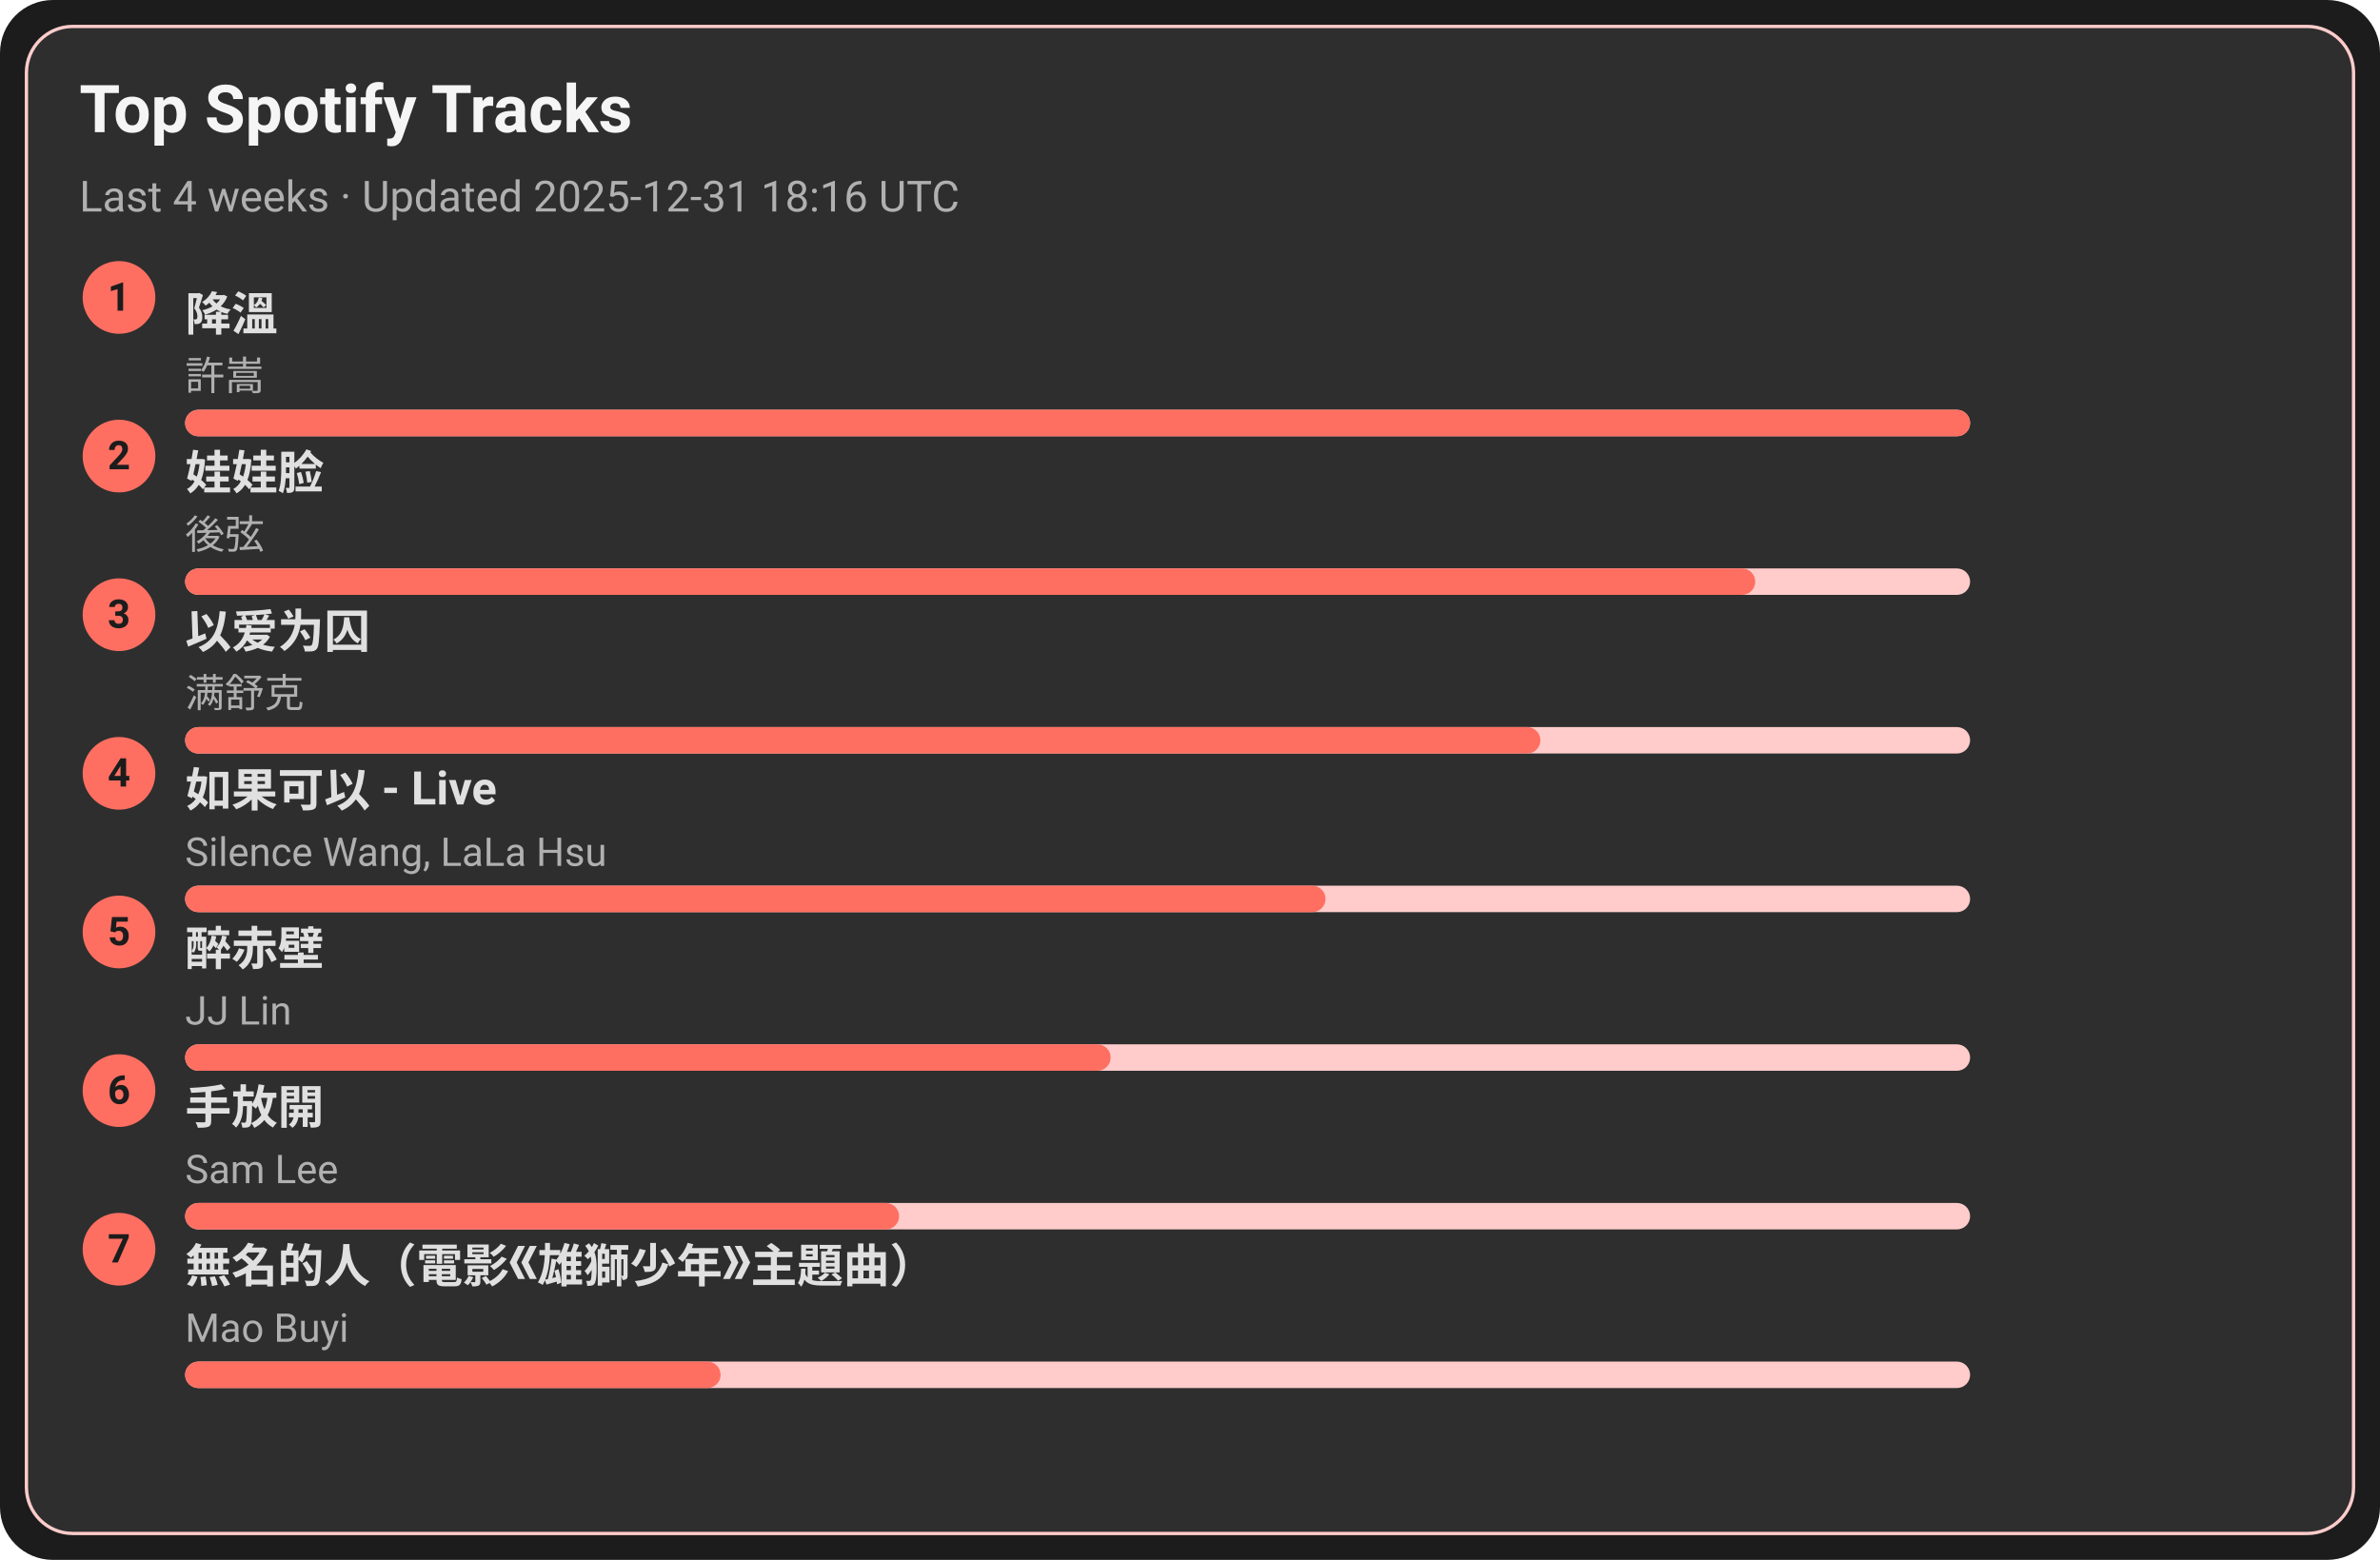
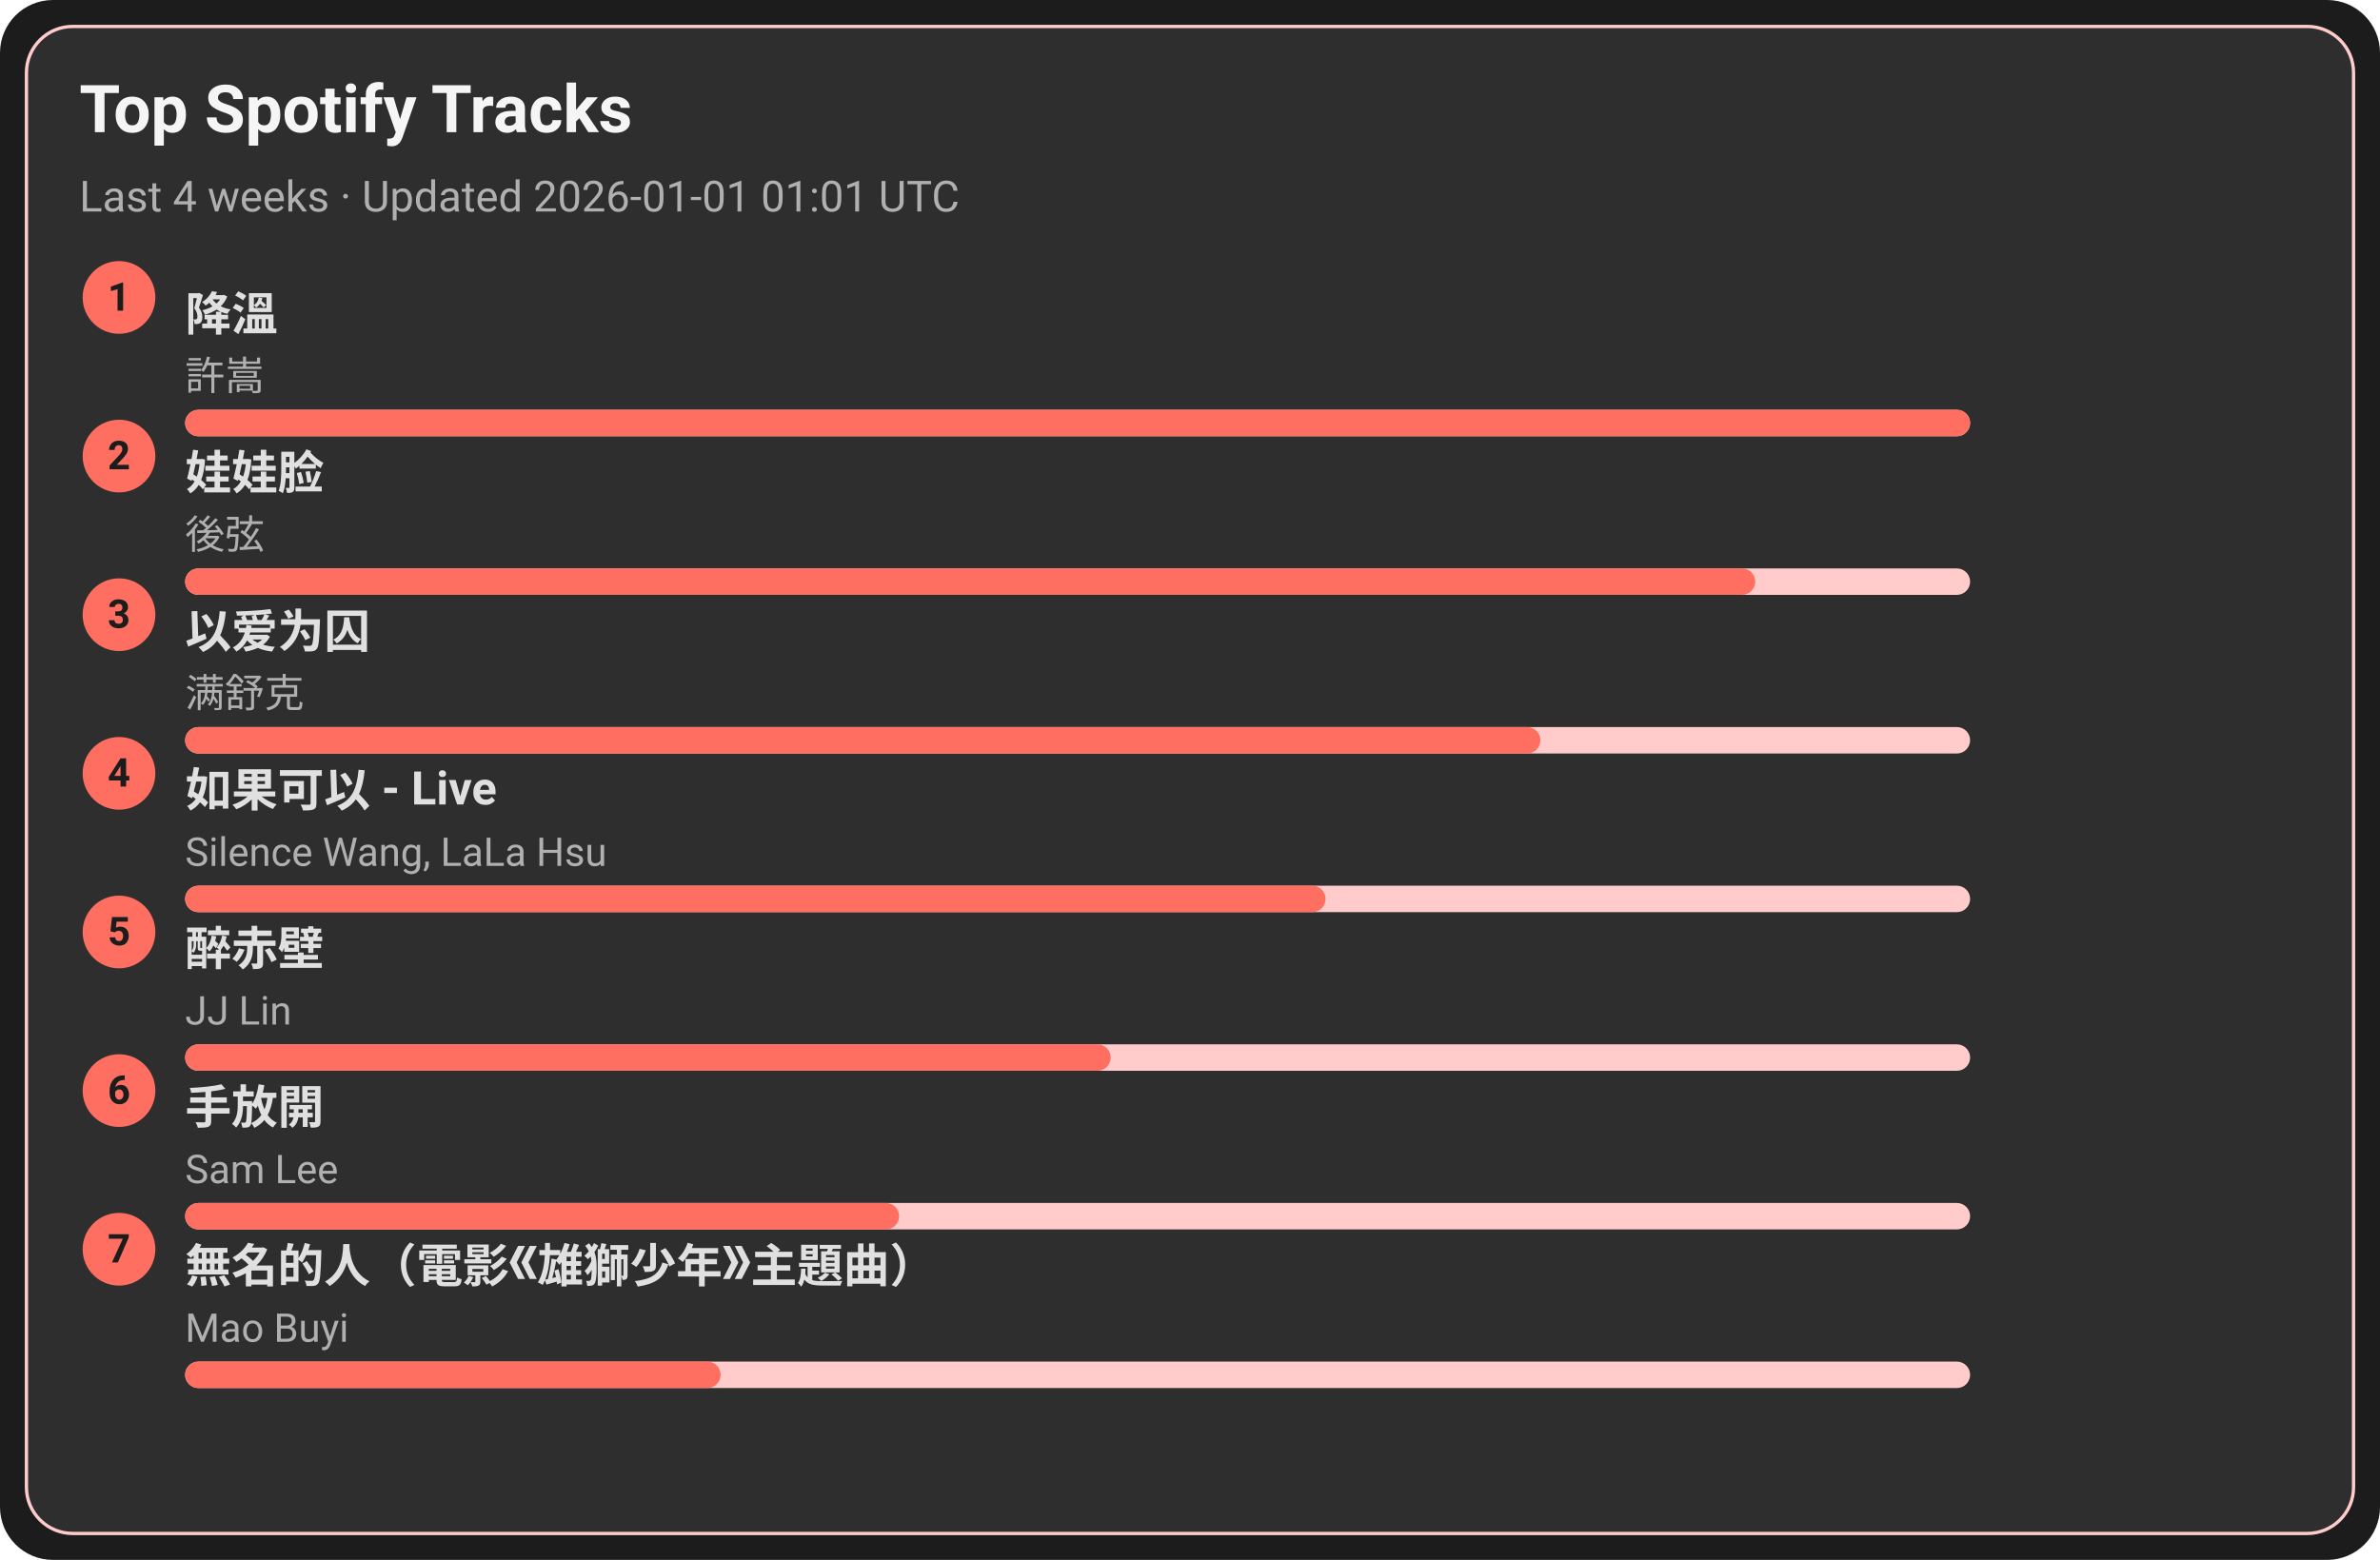
<svg xmlns="http://www.w3.org/2000/svg" width="720" height="472" viewBox="0 0 720 472">
  <style>text{font-family:-apple-system,BlinkMacSystemFont,Segoe UI,Roboto,Ubuntu,Helvetica Neue,Arial,Noto Sans,sans-serif}</style>
  <rect width="720" height="472" rx="16" fill="#1c1c1c" />
  <rect x="8" y="8" width="704" height="456" rx="14" fill="#2e2e2e" stroke="#ffcccb" />
  <text x="24" y="40" font-size="20" fill="#f5f5f5" font-weight="600">Top Spotify Tracks</text>
-   <text x="24" y="64" font-size="13" fill="#b0b0b0">Last 4 weeks · Updated 2025-12-31 18:16 UTC</text>
+   <text x="24" y="64" font-size="13" fill="#b0b0b0">Last 4 weeks · Updated 2026-01-01 01:01 UTC</text>
  <circle cx="36" cy="90" r="11" fill="#ff6f61" />
  <text x="36" y="94" text-anchor="middle" font-size="12" fill="#1c1c1c" font-weight="700">1</text>
  <a href="https://open.spotify.com/track/2q9uhrOfyOnBa3oWR1PfYT" target="_blank" rel="noopener noreferrer">
    <text x="56" y="100" font-size="14" fill="#e0e0e0" font-weight="600">降溫</text>
  </a>
  <text x="56" y="118" font-size="12" fill="#b0b0b0">許嵩</text>
  <rect x="56" y="124" width="540" height="8" rx="4" fill="#ffcccb" />
  <rect x="56" y="124" width="540" height="8" rx="4" fill="#ff6f61" />
  <circle cx="36" cy="138" r="11" fill="#ff6f61" />
  <text x="36" y="142" text-anchor="middle" font-size="12" fill="#1c1c1c" font-weight="700">2</text>
  <a href="https://open.spotify.com/track/08ouEICweFmqfgPJnRIQkE" target="_blank" rel="noopener noreferrer">
    <text x="56" y="148" font-size="14" fill="#e0e0e0" font-weight="600">娃娃脸</text>
  </a>
  <text x="56" y="166" font-size="12" fill="#b0b0b0">後弦</text>
  <rect x="56" y="172" width="540" height="8" rx="4" fill="#ffcccb" />
  <rect x="56" y="172" width="475" height="8" rx="4" fill="#ff6f61" />
  <circle cx="36" cy="186" r="11" fill="#ff6f61" />
  <text x="36" y="190" text-anchor="middle" font-size="12" fill="#1c1c1c" font-weight="700">3</text>
  <a href="https://open.spotify.com/track/0RW2LEfGQK5BaIho6sSLqf" target="_blank" rel="noopener noreferrer">
    <text x="56" y="196" font-size="14" fill="#e0e0e0" font-weight="600">以爱为囚</text>
  </a>
  <text x="56" y="214" font-size="12" fill="#b0b0b0">满舒克</text>
  <rect x="56" y="220" width="540" height="8" rx="4" fill="#ffcccb" />
  <rect x="56" y="220" width="410" height="8" rx="4" fill="#ff6f61" />
  <circle cx="36" cy="234" r="11" fill="#ff6f61" />
  <text x="36" y="238" text-anchor="middle" font-size="12" fill="#1c1c1c" font-weight="700">4</text>
  <a href="https://open.spotify.com/track/6IF65dJzfmPcX7jwDegwoo" target="_blank" rel="noopener noreferrer">
    <text x="56" y="244" font-size="14" fill="#e0e0e0" font-weight="600">如果可以 - Live</text>
  </a>
  <text x="56" y="262" font-size="12" fill="#b0b0b0">Silence Wang, LaLa Hsu</text>
  <rect x="56" y="268" width="540" height="8" rx="4" fill="#ffcccb" />
  <rect x="56" y="268" width="345" height="8" rx="4" fill="#ff6f61" />
  <circle cx="36" cy="282" r="11" fill="#ff6f61" />
  <text x="36" y="286" text-anchor="middle" font-size="12" fill="#1c1c1c" font-weight="700">5</text>
  <a href="https://open.spotify.com/track/69lAYqbyHL1A0gctdLd9WV" target="_blank" rel="noopener noreferrer">
    <text x="56" y="292" font-size="14" fill="#e0e0e0" font-weight="600">醉赤壁</text>
  </a>
  <text x="56" y="310" font-size="12" fill="#b0b0b0">JJ Lin</text>
  <rect x="56" y="316" width="540" height="8" rx="4" fill="#ffcccb" />
  <rect x="56" y="316" width="280" height="8" rx="4" fill="#ff6f61" />
  <circle cx="36" cy="330" r="11" fill="#ff6f61" />
  <text x="36" y="334" text-anchor="middle" font-size="12" fill="#1c1c1c" font-weight="700">6</text>
  <a href="https://open.spotify.com/track/2Dd9EXYXI2NNrLG61OtWQv" target="_blank" rel="noopener noreferrer">
    <text x="56" y="340" font-size="14" fill="#e0e0e0" font-weight="600">手放開</text>
  </a>
  <text x="56" y="358" font-size="12" fill="#b0b0b0">Sam Lee</text>
  <rect x="56" y="364" width="540" height="8" rx="4" fill="#ffcccb" />
  <rect x="56" y="364" width="216" height="8" rx="4" fill="#ff6f61" />
  <circle cx="36" cy="378" r="11" fill="#ff6f61" />
  <text x="36" y="382" text-anchor="middle" font-size="12" fill="#1c1c1c" font-weight="700">7</text>
  <a href="https://open.spotify.com/track/72kP6AJqsEeSLkO640Tu7F" target="_blank" rel="noopener noreferrer">
    <text x="56" y="388" font-size="14" fill="#e0e0e0" font-weight="600">無名的人（電影《雄獅少年》主題曲）</text>
  </a>
  <text x="56" y="406" font-size="12" fill="#b0b0b0">Mao Buyi</text>
  <rect x="56" y="412" width="540" height="8" rx="4" fill="#ffcccb" />
  <rect x="56" y="412" width="162" height="8" rx="4" fill="#ff6f61" />
</svg>
